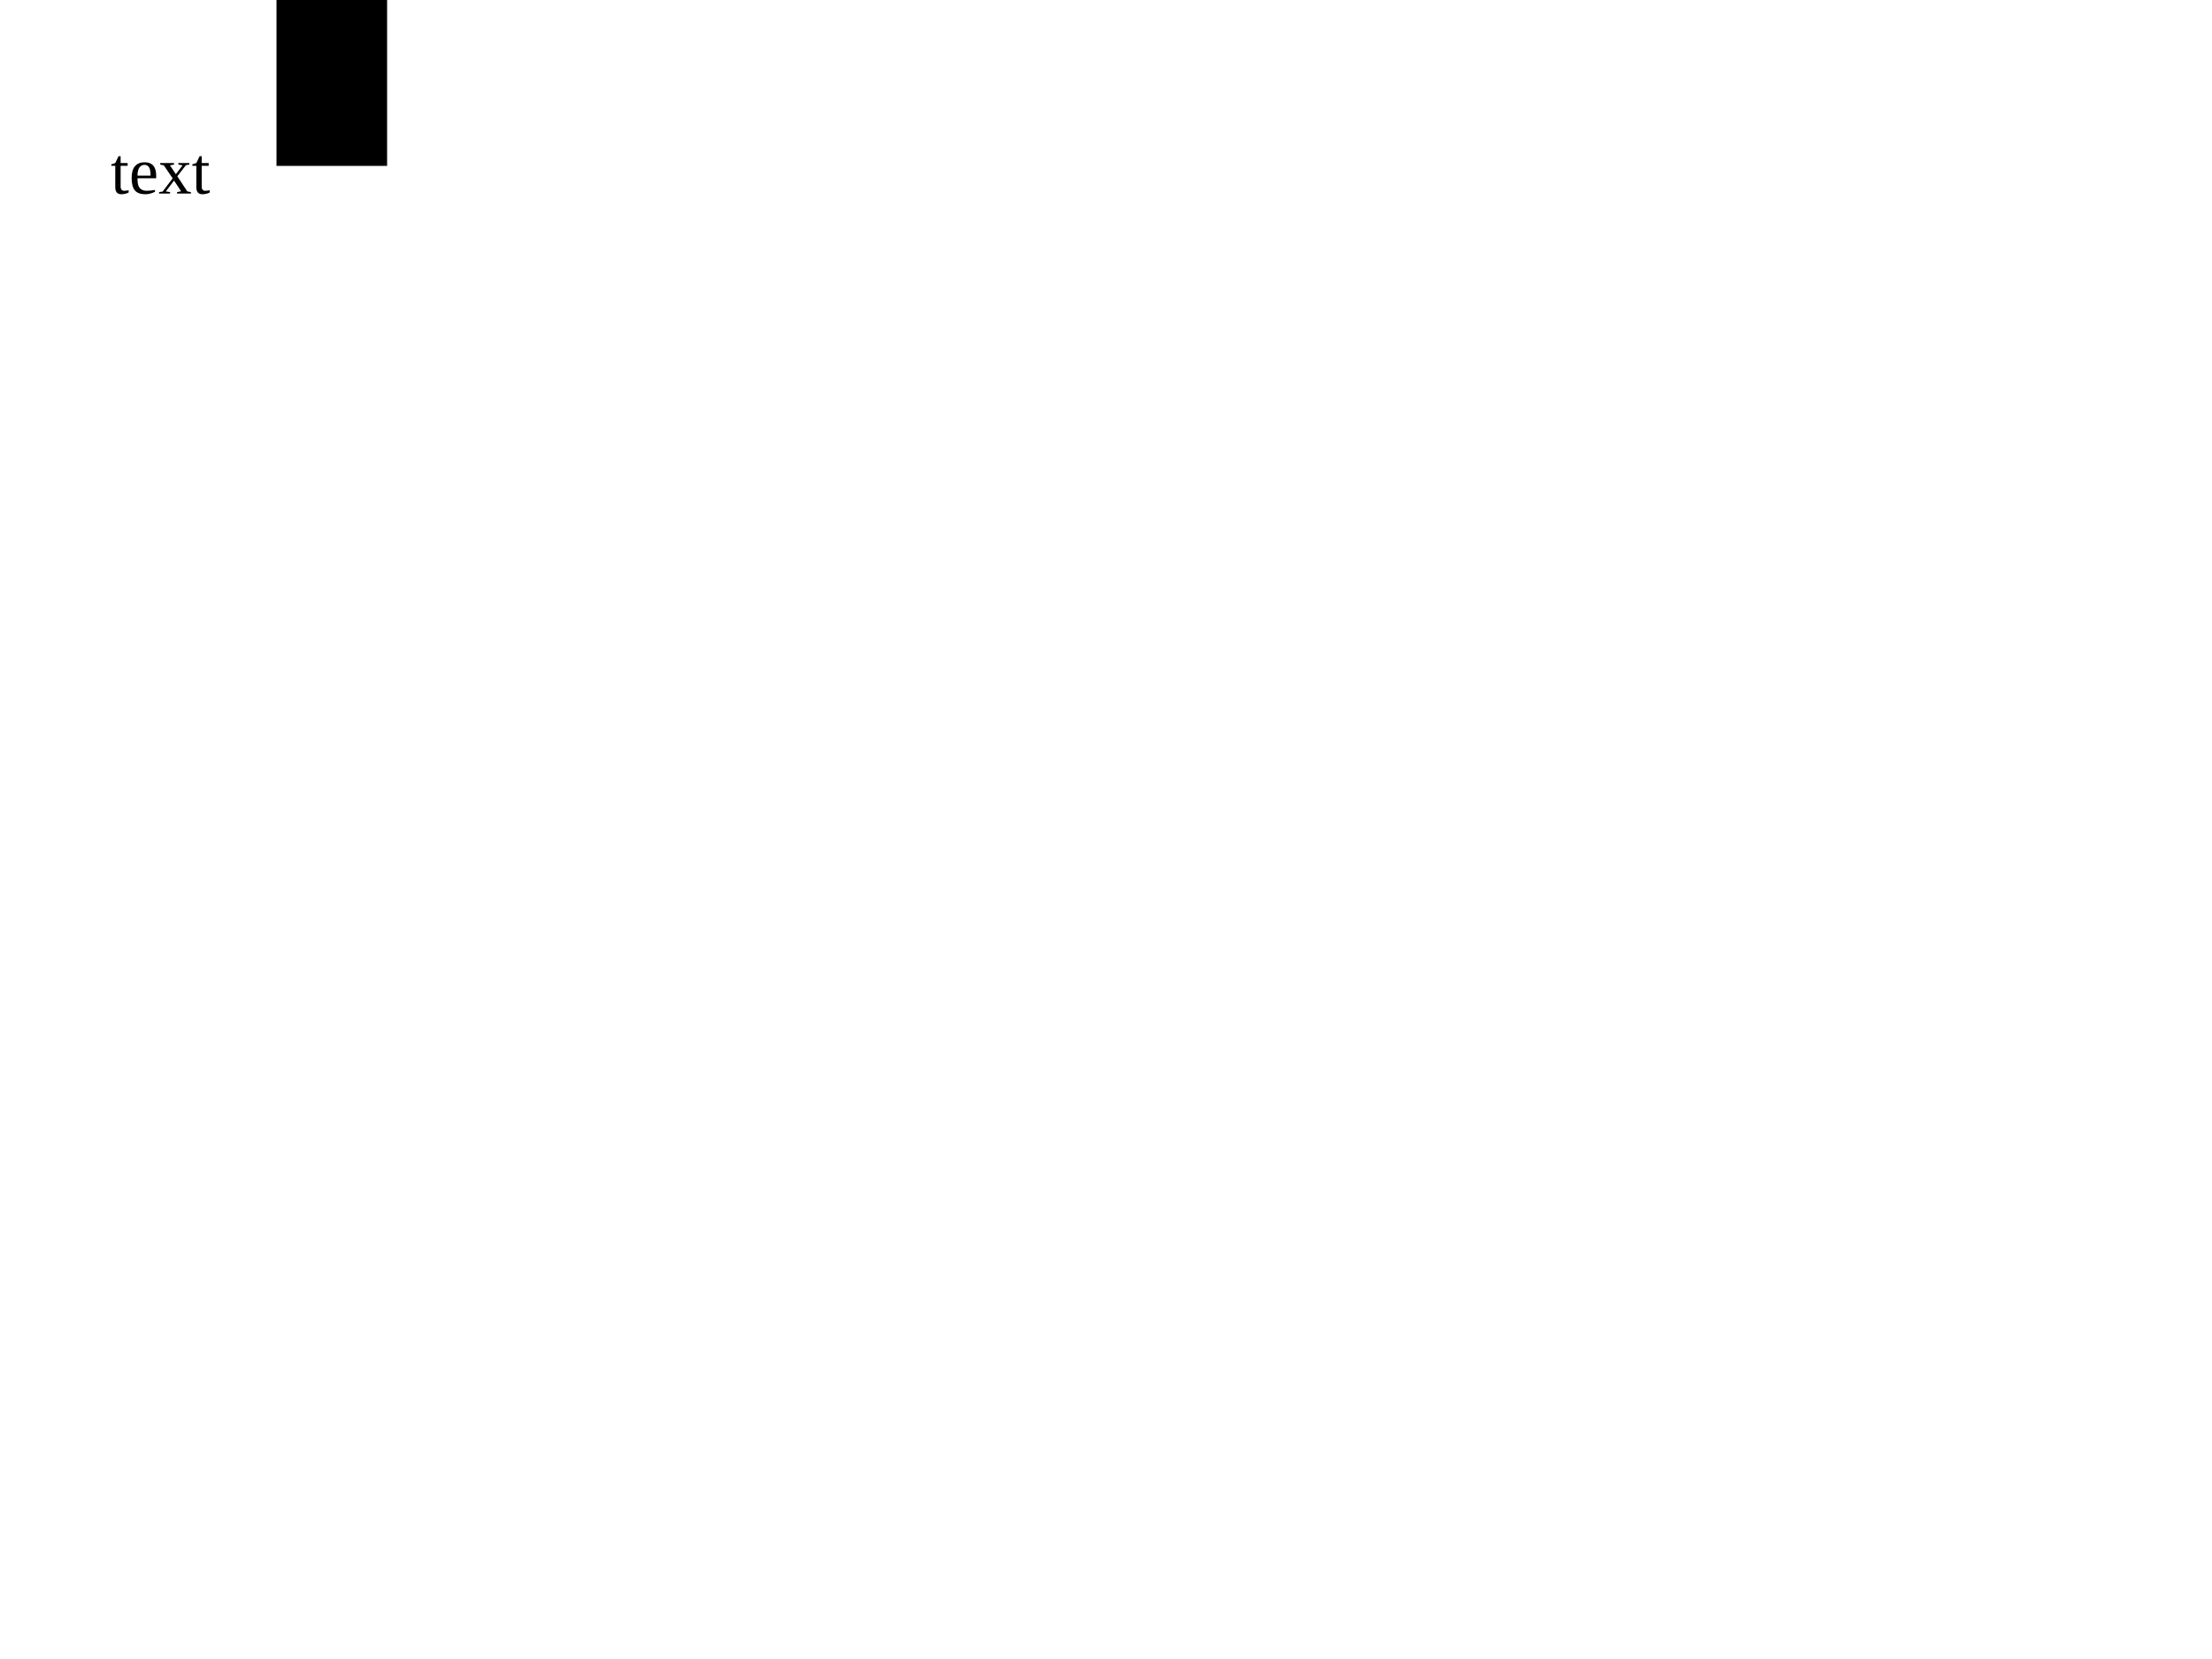
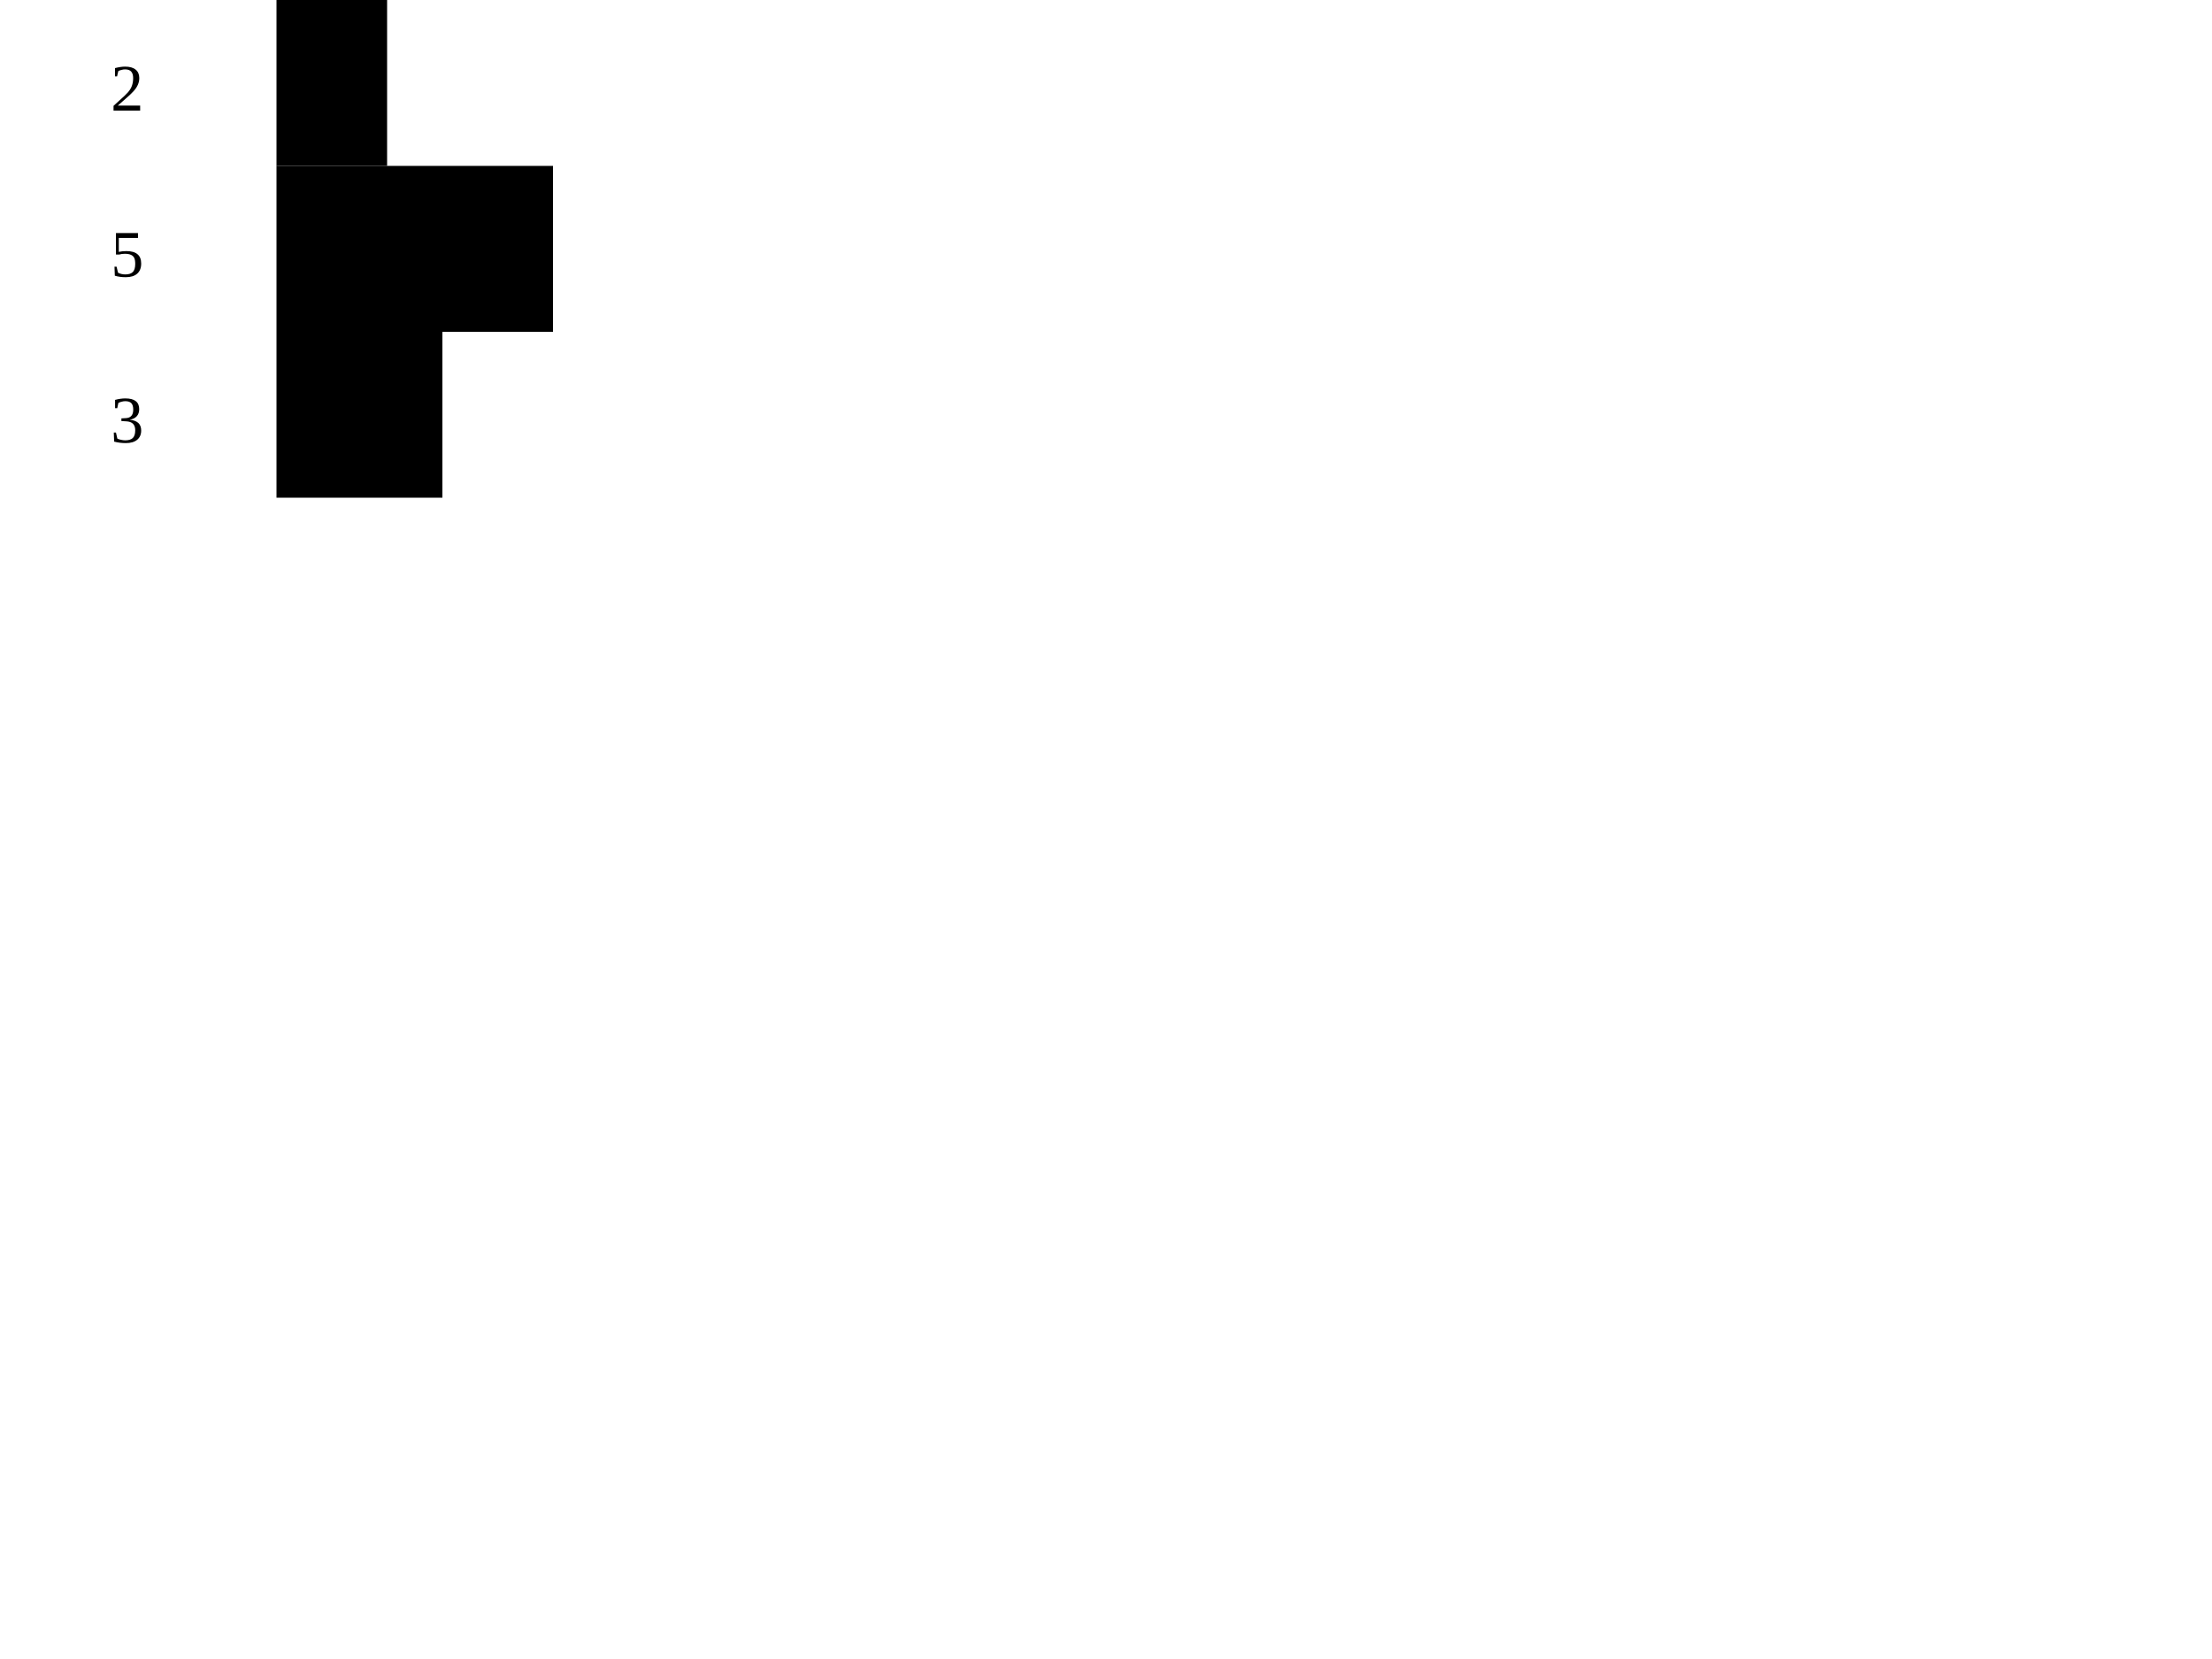
<svg xmlns="http://www.w3.org/2000/svg" width="400" height="300" viewBox="0 0 400 300">
-   <text x="20" y="35">text</text>
+   <text x="20" y="20">2</text>
  <rect x="50" y="0" width="20" height="30" />
+   <text x="20" y="50">5</text>
+   <rect x="50" y="30" width="50" height="30" />
+   <text x="20" y="80">3</text>
+   <rect x="50" y="60" width="30" height="30" />
</svg>
